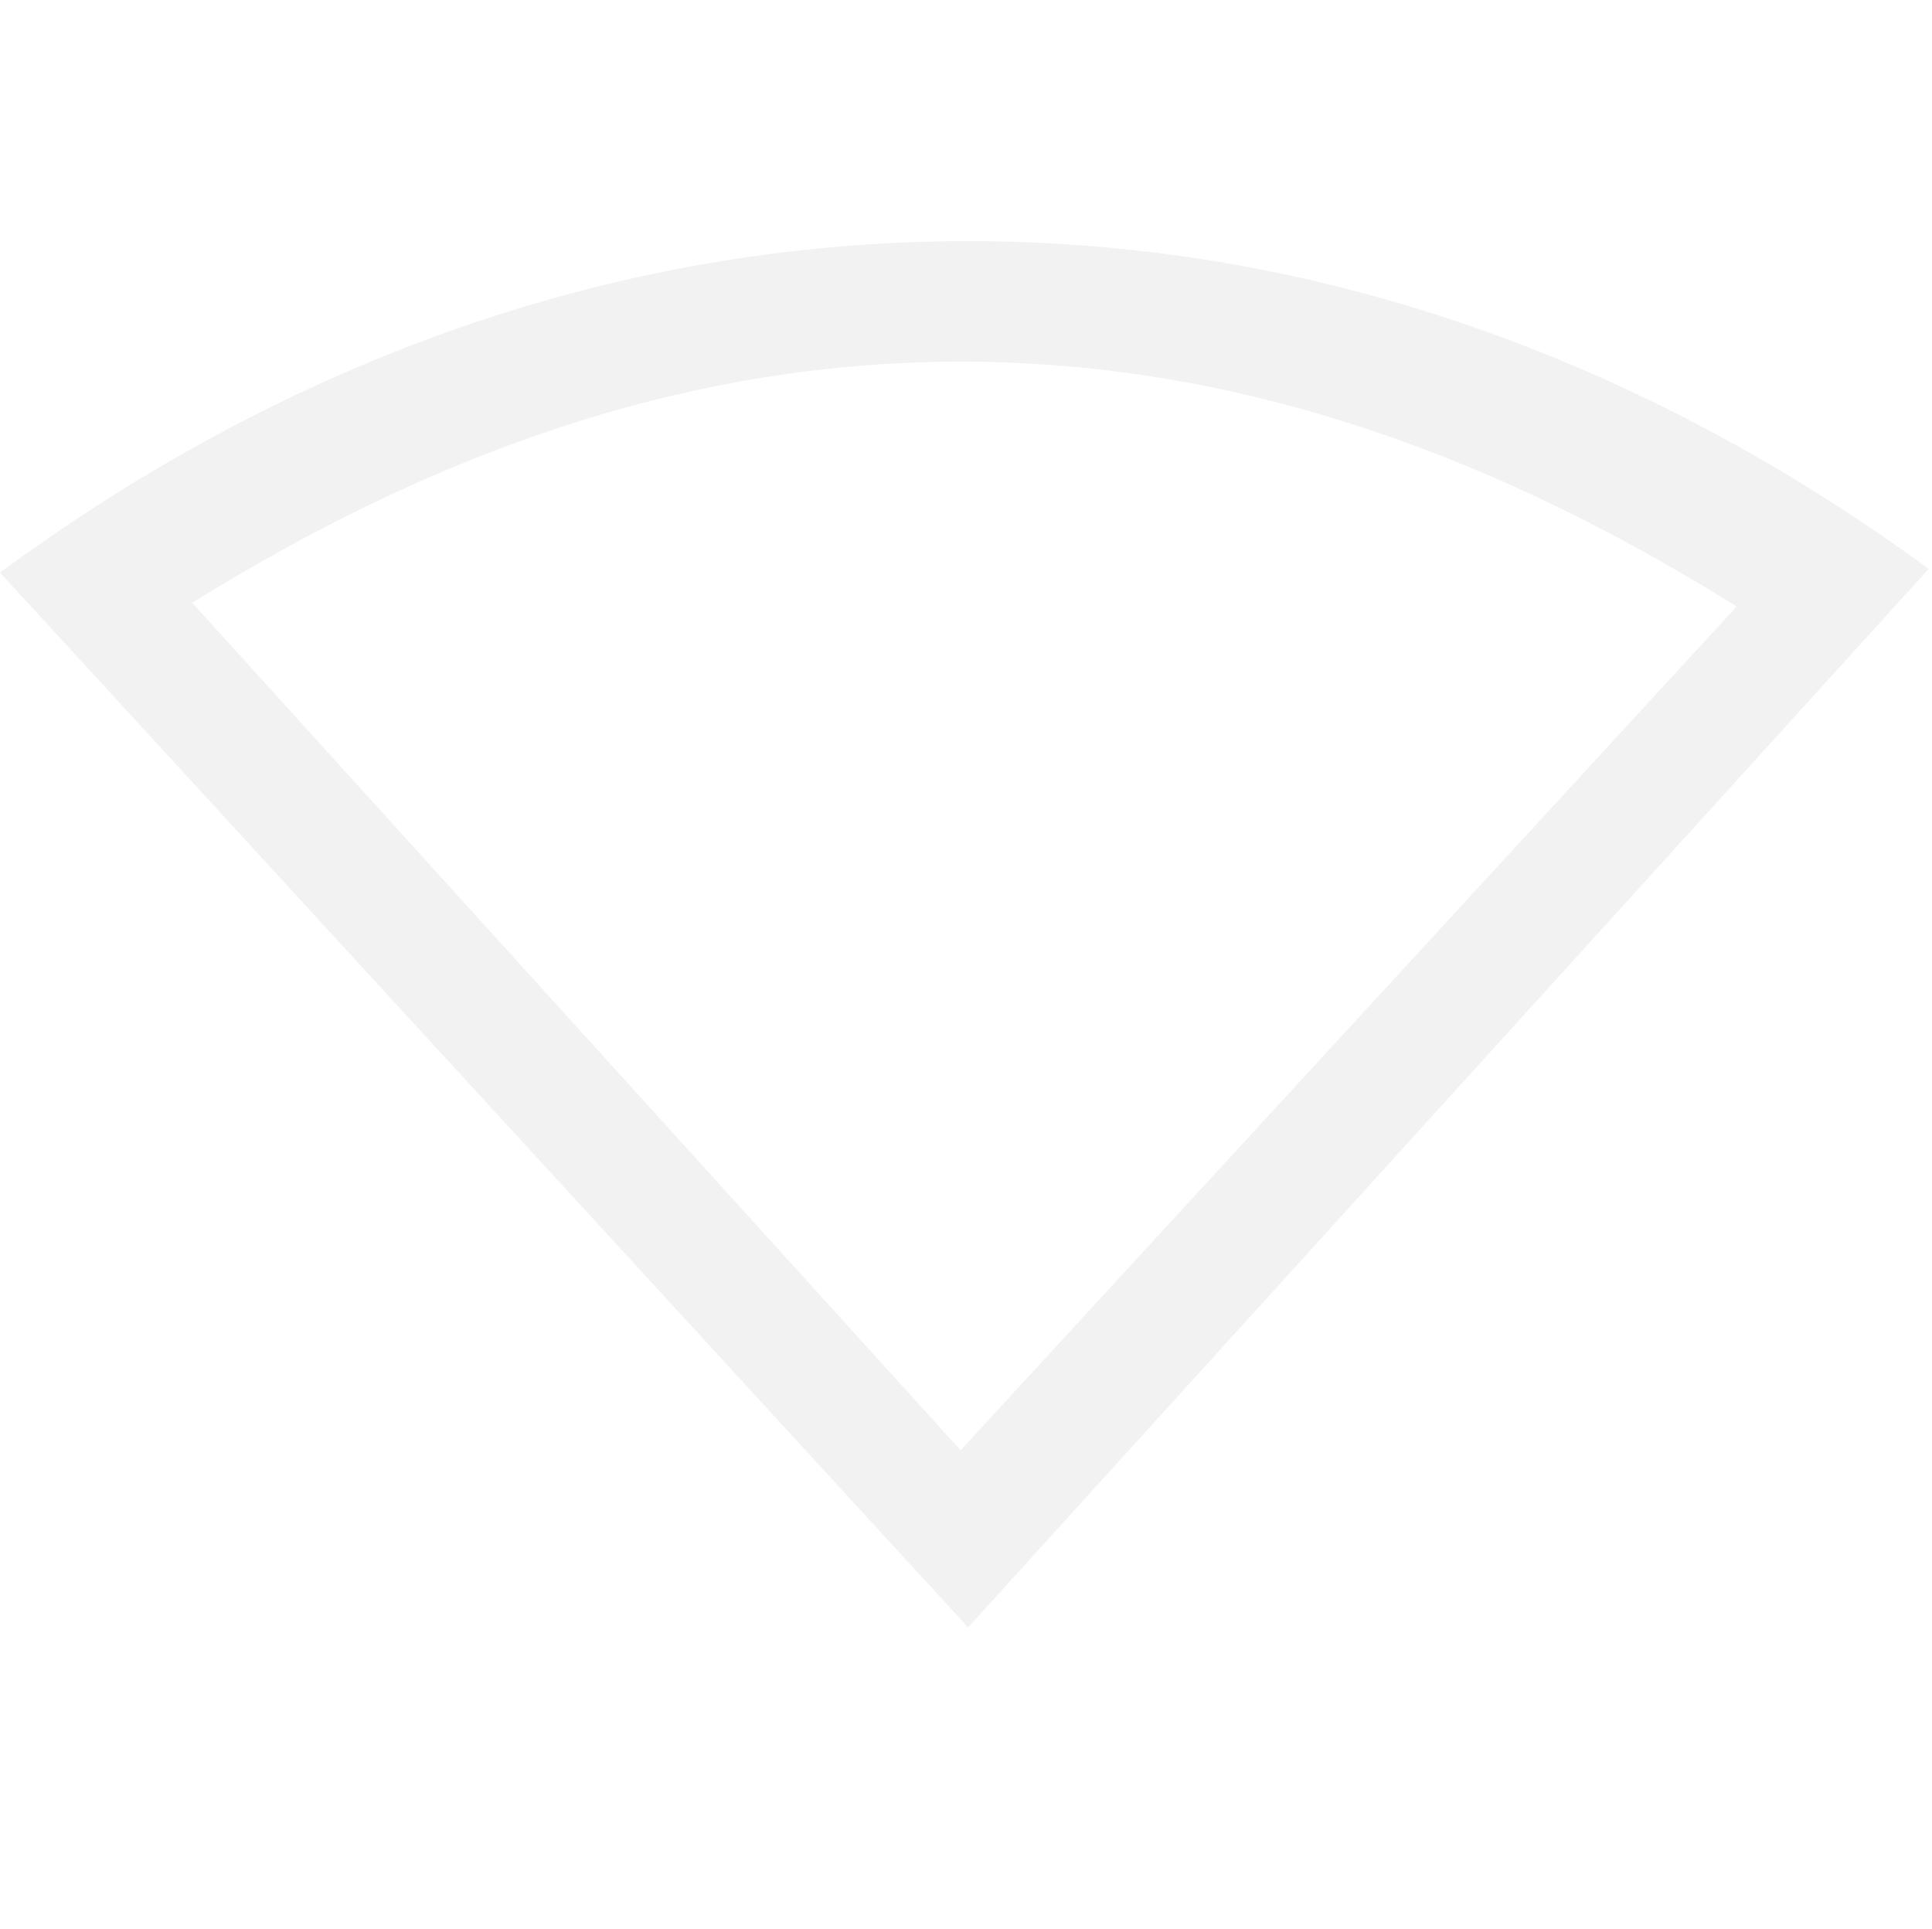
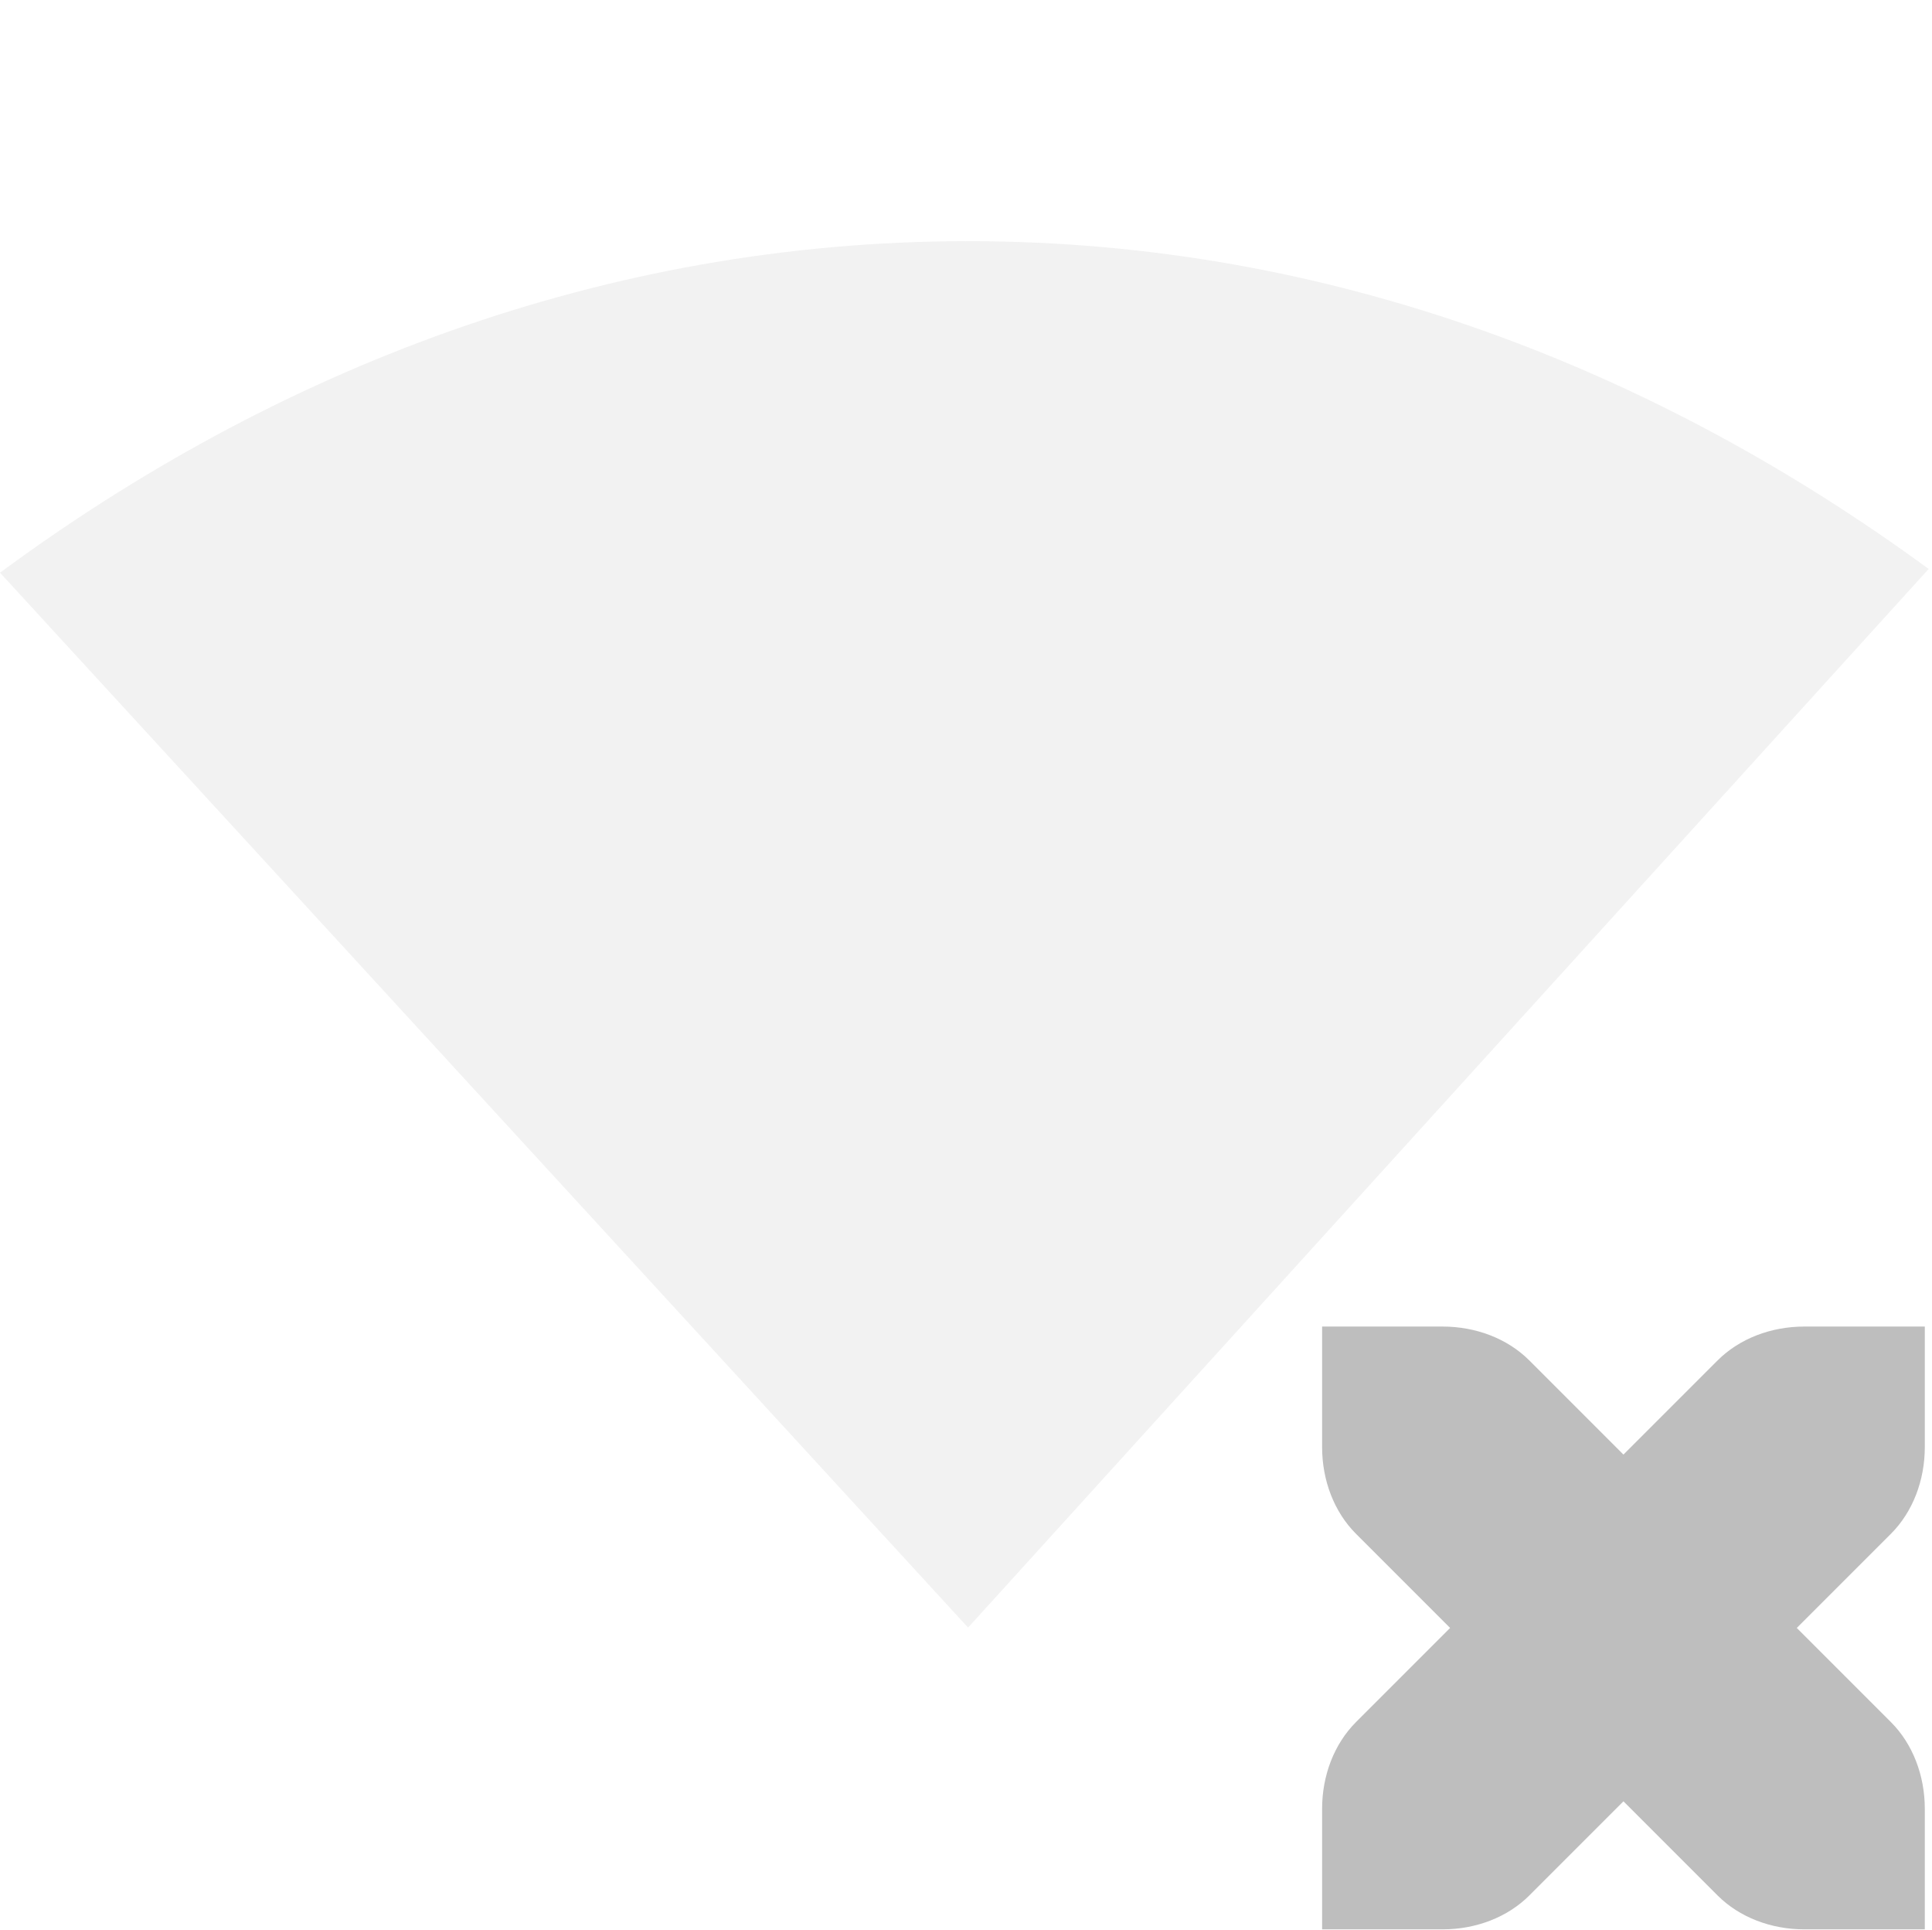
- <svg xmlns="http://www.w3.org/2000/svg" xmlns:ns1="http://www.openswatchbook.org/uri/2009/osb" height="16" id="svg7384" style="enable-background:new" version="1.1" width="16.028">
+ <svg xmlns="http://www.w3.org/2000/svg" xmlns:ns1="http://www.openswatchbook.org/uri/2009/osb" height="16.003" id="svg7384" style="enable-background:new" version="1.1" width="16.028">
  <defs id="defs7386">
    <linearGradient id="linearGradient5606" ns1:paint="solid">
      <stop id="stop5608" offset="0" style="stop-color:#000000;stop-opacity:1;" />
    </linearGradient>
    <filter color-interpolation-filters="sRGB" id="filter7554">
      <feBlend id="feBlend7556" in2="BackgroundImage" mode="darken" />
    </filter>
  </defs>
-   <g id="layer9" style="display:inline" transform="translate(-341.0315,413.0034)">
-     <path d="m 349.063,-411.003 c -3.034,0 -5.766,1.078 -8.031,2.75 l 8.031,8.75 7.969,-8.781 c -2.257,-1.653 -4.958,-2.719 -7.969,-2.719 z m -0.062,1 c 2.394,0 4.524,0.836 6.438,2.031 l -6.438,7 -6.375,-7.031 c 1.901,-1.179 4.005,-2 6.375,-2 z" id="path4965" style="opacity:0.2;color:#000000;fill:#bebebe;fill-opacity:1;fill-rule:nonzero;stroke:none;stroke-width:1;marker:none;visibility:visible;display:inline;overflow:visible;enable-background:accumulate" />
+   <g id="layer9" style="display:inline" transform="translate(-345.0317,436.0034)">
+     <path d="m 353.063,-434.003 c -3.034,0 -5.766,1.078 -8.031,2.75 l 8.031,8.75 7.969,-8.781 c -2.257,-1.653 -4.958,-2.719 -7.969,-2.719 z" id="path4965" style="opacity:0.2;color:#000000;fill:#bebebe;fill-opacity:1;fill-rule:nonzero;stroke:none;stroke-width:1;marker:none;visibility:visible;display:inline;overflow:visible;enable-background:accumulate" />
+     <path d="m 356,-425 0,1 c 0,0.276 0.1,0.538 0.281,0.719 l 0.781,0.781 -0.781,0.781 c -0.181,0.181 -0.281,0.443 -0.281,0.719 l 0,1 1,0 c 0.276,0 0.538,-0.1 0.719,-0.281 l 0.781,-0.781 0.781,0.781 c 0.181,0.181 0.443,0.281 0.719,0.281 l 1,0 0,-1 c 0,-0.276 -0.1,-0.538 -0.281,-0.719 l -0.781,-0.781 0.781,-0.781 c 0.181,-0.181 0.281,-0.443 0.281,-0.719 l 0,-1 -1,0 c -0.276,0 -0.538,0.1 -0.719,0.281 l -0.781,0.781 -0.781,-0.781 C 357.538,-424.9 357.276,-425 357,-425 l -1,0 z" id="path5898-0-9" style="fill:#bebebe;fill-opacity:1;stroke:none;display:inline;enable-background:new" />
  </g>
-   <g id="layer10" style="display:inline;filter:url(#filter7554)" transform="translate(-341.0315,413.0034)" />
-   <g id="layer1" style="display:inline" transform="translate(-100.0312,-203.9966)" />
-   <g id="layer14" style="display:inline" transform="translate(-341.0315,413.0034)" />
-   <g id="layer15" style="display:inline" transform="translate(-341.0315,413.0034)" />
-   <g id="g71291" style="display:inline" transform="translate(-341.0315,413.0034)" />
-   <g id="layer2" style="display:inline" transform="translate(-100.0312,-53.99664)" />
-   <g id="g6058" style="display:inline" transform="translate(-100.0312,-53.99664)" />
-   <g id="layer12" style="display:inline" transform="translate(-341.0315,413.0034)" />
+   <g id="layer10" style="display:inline;filter:url(#filter7554)" transform="translate(-345.0317,436.0034)" />
+   <g id="layer1" style="display:inline" transform="translate(-104.0315,-180.9966)" />
+   <g id="layer14" style="display:inline" transform="translate(-345.0317,436.0034)" />
+   <g id="layer15" style="display:inline" transform="translate(-345.0317,436.0034)" />
+   <g id="g71291" style="display:inline" transform="translate(-345.0317,436.0034)" />
+   <g id="layer2" style="display:inline" transform="translate(-104.0315,-30.99664)" />
+   <g id="g6058" style="display:inline" transform="translate(-104.0315,-30.99664)" />
+   <g id="layer12" style="display:inline" transform="translate(-345.0317,436.0034)" />
</svg>
